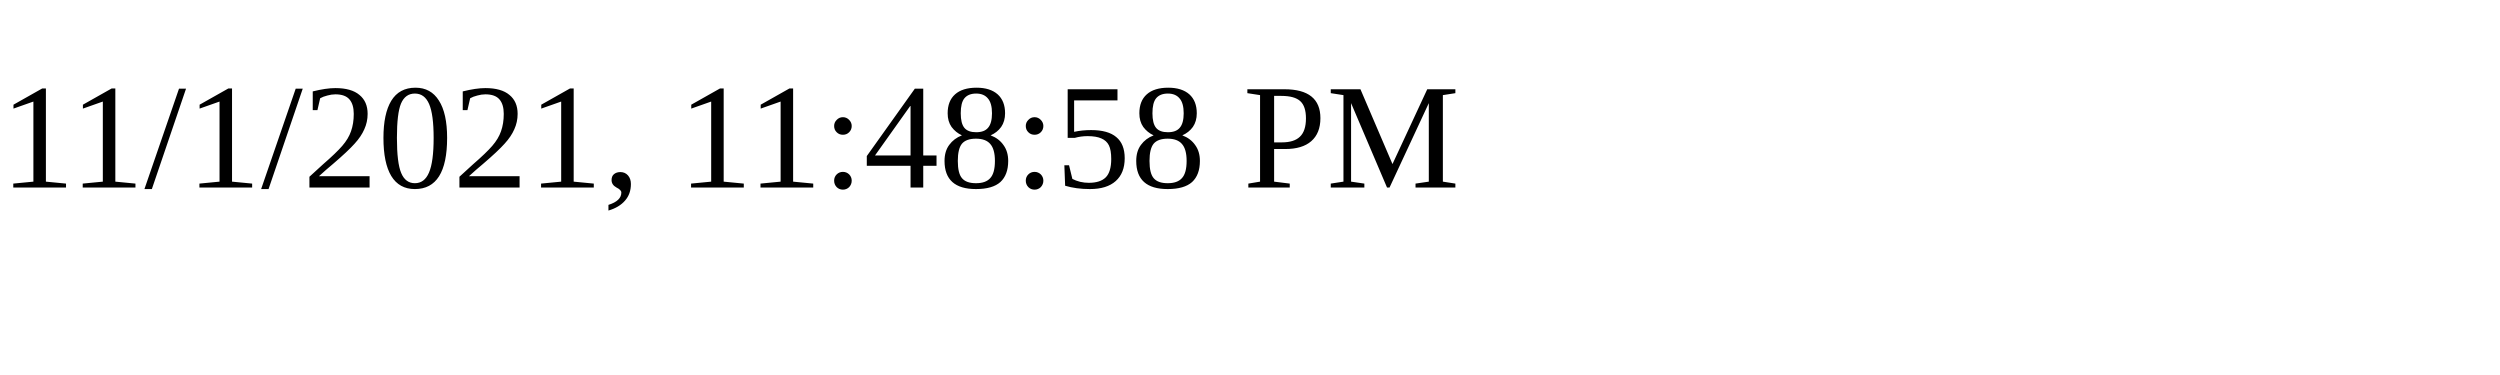
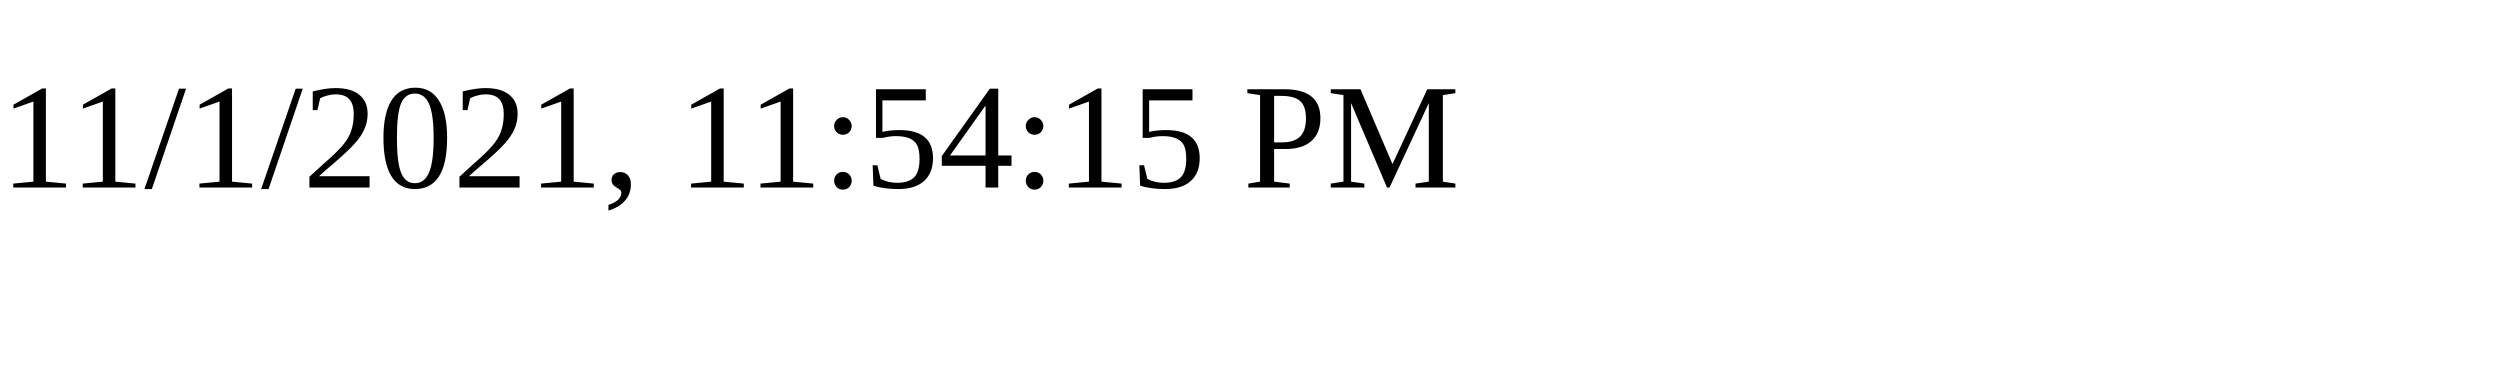
<svg xmlns="http://www.w3.org/2000/svg" height="30" width="200">
-   <text x="0" y="15">11/1/2021, 11:48:58 PM</text>
+   <text x="0" y="15">11/1/2021, 11:54:15 PM</text>
</svg>
